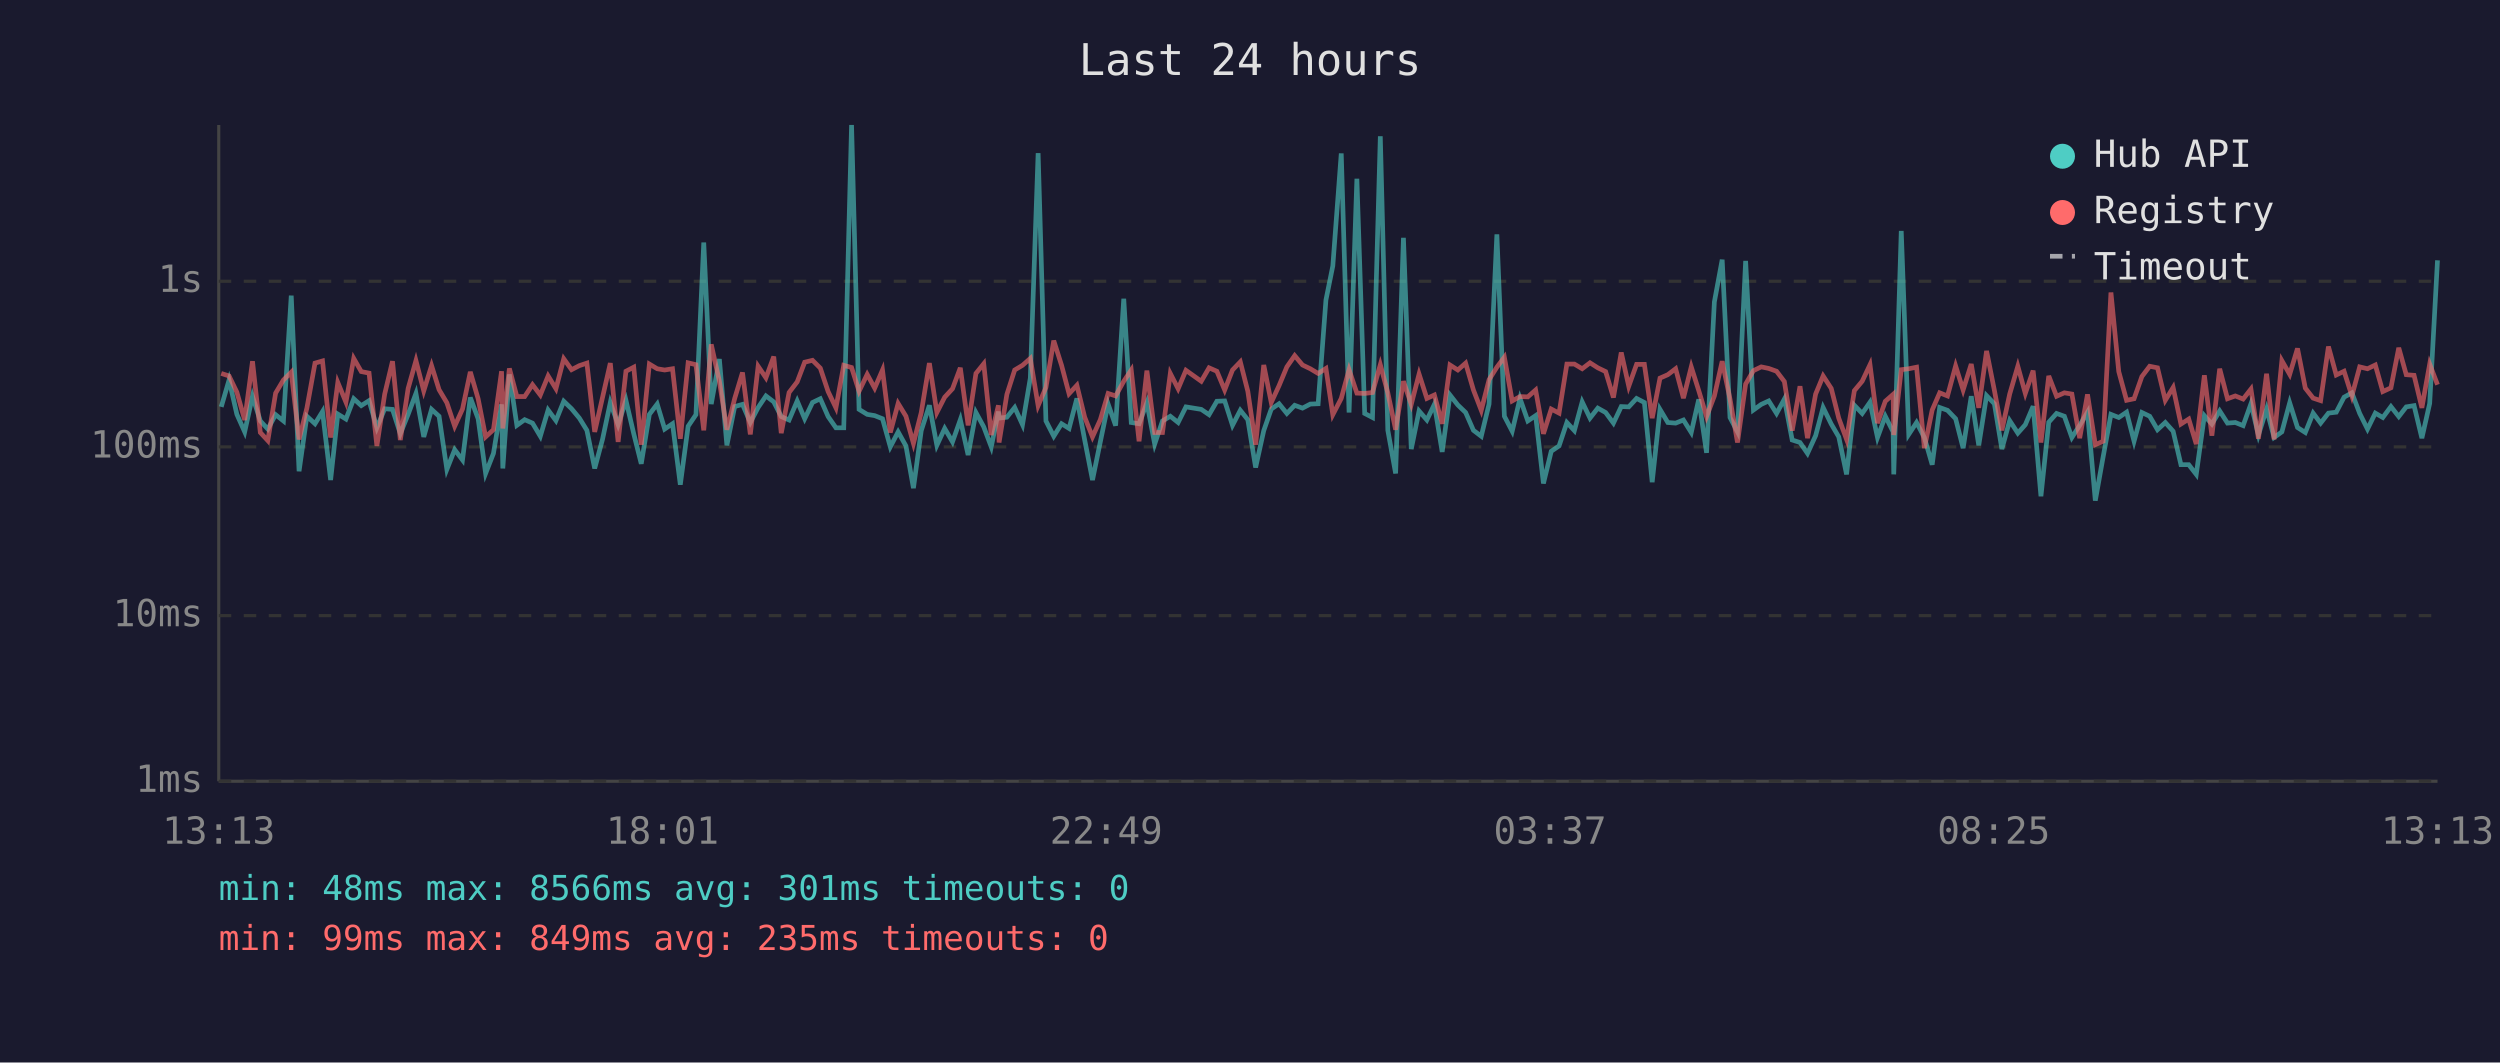
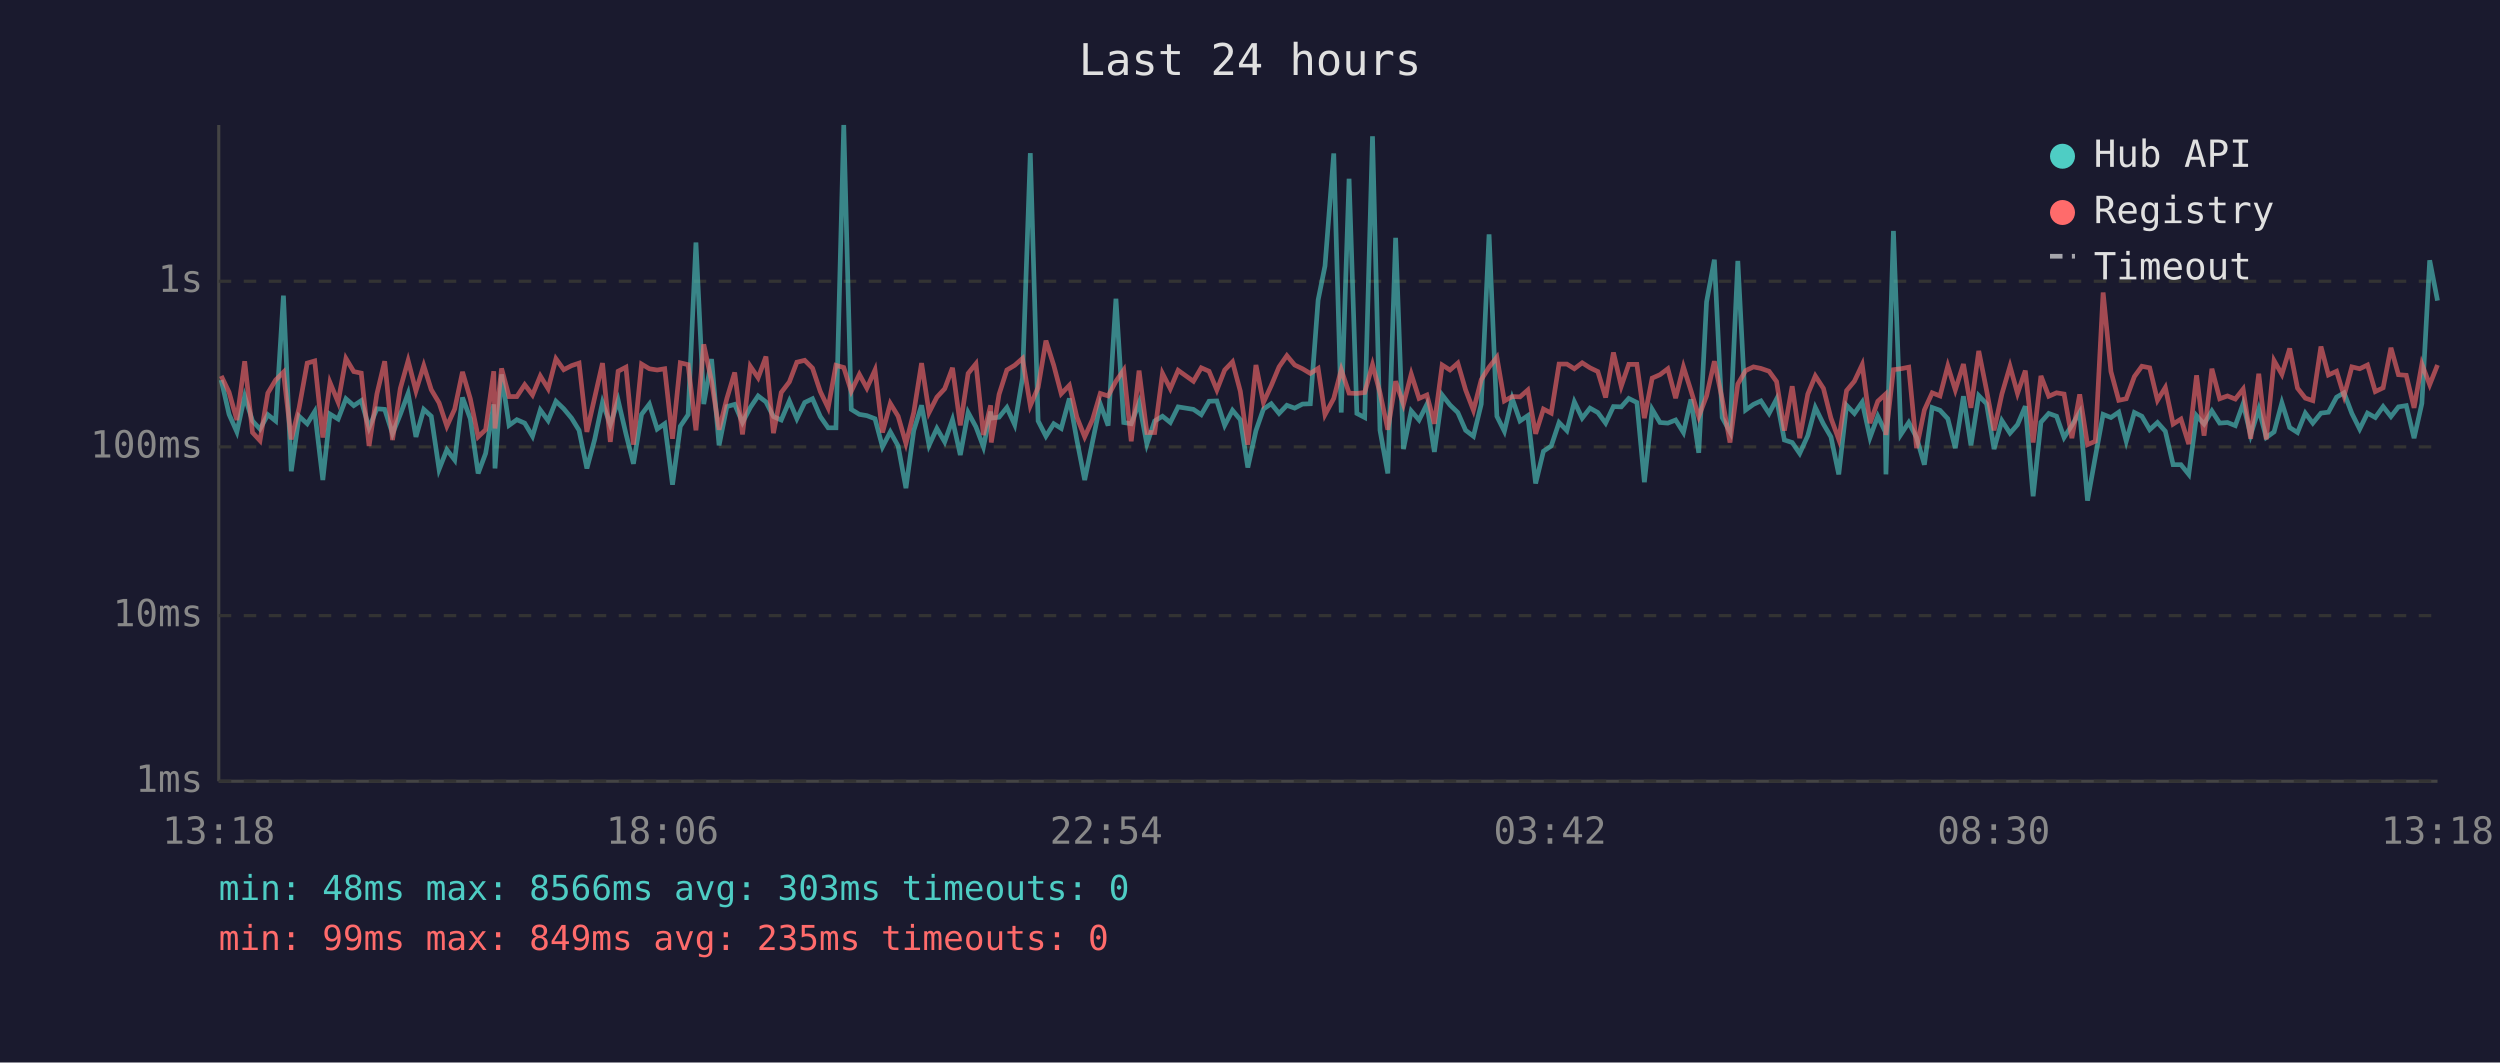
<svg xmlns="http://www.w3.org/2000/svg" viewBox="0 0 800 340" font-family="monospace" font-size="12">
  <rect width="800" height="340" fill="#1a1a2e" />
  <text x="400" y="24" fill="#e0e0e0" font-size="14" text-anchor="middle">Last 24 hours</text>
  <line x1="70" y1="40" x2="70" y2="250" stroke="#444" stroke-width="1" />
  <line x1="70" y1="250" x2="780" y2="250" stroke="#444" stroke-width="1" />
  <line x1="70" y1="250" x2="780" y2="250" stroke="#333" stroke-width="1" stroke-dasharray="4" />
  <text x="65" y="250" fill="#888" text-anchor="end" dominant-baseline="middle">1ms</text>
  <line x1="70" y1="197" x2="780" y2="197" stroke="#333" stroke-width="1" stroke-dasharray="4" />
  <text x="65" y="197" fill="#888" text-anchor="end" dominant-baseline="middle">10ms</text>
  <line x1="70" y1="143" x2="780" y2="143" stroke="#333" stroke-width="1" stroke-dasharray="4" />
  <text x="65" y="143" fill="#888" text-anchor="end" dominant-baseline="middle">100ms</text>
  <line x1="70" y1="90" x2="780" y2="90" stroke="#333" stroke-width="1" stroke-dasharray="4" />
  <text x="65" y="90" fill="#888" text-anchor="end" dominant-baseline="middle">1s</text>
-   <text x="70" y="270" fill="#888" text-anchor="middle">13:13</text>
-   <text x="212" y="270" fill="#888" text-anchor="middle">18:01</text>
-   <text x="354" y="270" fill="#888" text-anchor="middle">22:49</text>
-   <text x="496" y="270" fill="#888" text-anchor="middle">03:37</text>
-   <text x="638" y="270" fill="#888" text-anchor="middle">08:25</text>
-   <text x="780" y="270" fill="#888" text-anchor="middle">13:13</text>
-   <polyline points="70.8,130.2 73.3,121.6 75.8,132.6 78.3,138.2 80.8,126.8 83.3,134.7 85.7,137.3 88.2,132.7 90.7,134.7 93.2,94.6 95.7,150.8 98.2,133.2 100.8,135.6 103.2,131.7 105.8,153.6 108.1,132.5 110.7,134.1 113.2,127.6 115.6,129.8 118.1,128.2 120.6,136.9 123.1,130.8 125.6,131.0 128.1,138.8 130.6,132.6 133.1,125.9 135.6,139.8 138.1,131.0 140.5,133.2 143.0,150.2 145.5,143.9 148.0,147.2 150.5,127.2 153.0,134.0 155.4,151.5 157.9,145.1 160.5,129.4 160.9,149.9 163.0,119.8 165.4,136.1 167.9,134.3 170.4,135.4 172.9,139.6 175.4,131.2 177.9,134.6 180.4,128.4 182.9,130.8 185.4,133.8 187.8,137.7 190.3,149.9 192.8,140.6 195.3,128.8 197.8,135.9 200.3,128.1 202.8,138.8 205.2,148.4 207.8,132.6 210.3,129.3 212.7,137.3 215.2,135.6 217.7,155.1 220.2,136.4 222.7,132.7 225.2,77.6 227.6,129.3 230.2,114.9 232.6,142.5 235.1,130.1 237.6,129.4 240.1,135.2 242.6,130.4 245.1,126.7 247.6,128.6 250.0,133.3 252.5,134.4 255.1,128.3 257.5,134.0 260.0,128.8 262.5,127.6 265.0,133.3 267.5,136.9 270.0,136.9 272.5,40.0 274.9,131.0 277.5,132.6 279.9,133.0 282.4,134.0 284.9,143.0 287.4,138.2 289.9,142.7 292.3,156.2 294.8,137.8 297.4,129.7 299.8,142.5 302.3,137.1 304.8,141.4 307.3,134.3 309.8,145.6 312.3,132.0 314.8,136.6 317.2,143.0 319.5,131.7 319.7,133.8 322.2,133.5 324.7,130.4 327.2,135.9 329.7,121.0 332.2,49.0 334.7,134.7 337.2,139.6 339.7,135.6 342.1,137.1 344.6,127.5 347.1,140.8 349.6,153.6 352.1,141.4 354.6,129.3 357.0,136.2 359.6,95.6 362.0,135.2 364.5,135.6 367.0,128.9 369.5,142.1 372.0,134.7 374.5,133.2 377.0,135.2 379.5,130.2 384.4,131.0 386.9,132.7 389.4,128.4 391.9,128.3 394.4,136.1 396.9,131.3 399.3,134.3 401.8,149.6 404.4,137.8 406.8,130.9 409.3,129.2 411.8,132.3 414.3,129.7 416.8,130.6 419.3,129.3 421.8,129.2 424.3,96.0 426.5,85.1 429.2,49.1 431.7,132.0 434.2,57.2 436.7,132.3 439.2,133.6 441.7,43.6 444.1,137.7 446.6,151.5 449.1,76.1 451.6,143.7 454.1,131.5 456.6,134.4 459.0,129.4 461.5,144.6 464.0,126.4 466.5,129.6 469.0,132.0 471.5,137.7 474.0,139.6 476.5,129.3 479.0,75.0 481.4,133.2 483.9,138.0 486.4,127.5 488.9,134.7 491.4,133.0 493.9,154.7 496.4,144.4 498.9,142.7 501.4,135.2 503.8,137.8 506.3,128.6 508.8,133.8 511.3,130.6 513.8,132.0 516.3,135.4 518.8,130.1 521.2,130.2 523.7,127.5 526.2,128.8 528.7,154.3 531.2,131.0 533.7,135.2 536.2,135.4 538.7,134.4 541.2,138.4 543.6,127.8 546.1,144.9 548.6,96.6 551.1,83.1 553.6,133.6 556.0,138.2 558.6,83.5 561.1,131.2 563.6,129.4 566.0,128.3 568.5,132.3 571.0,127.7 573.5,140.8 576.0,141.6 578.4,145.1 581.0,139.4 583.4,130.4 586.0,135.7 588.4,139.8 590.9,151.8 593.4,129.7 595.9,132.3 598.4,128.7 600.8,140.0 603.3,133.2 605.8,138.2 606.0,151.8 608.4,73.9 610.8,139.0 613.3,135.2 615.8,140.0 618.3,148.7 620.7,130.4 623.2,131.3 625.8,134.0 628.2,143.4 630.8,126.8 633.2,142.5 635.7,126.6 638.2,129.2 640.6,143.7 643.1,134.6 645.7,138.6 648.1,135.9 650.6,130.0 653.1,158.8 655.6,135.1 658.1,132.3 660.6,133.2 663.0,140.0 665.5,136.1 668.0,131.9 670.5,160.2 673.0,146.2 675.5,132.6 678.0,133.6 680.5,131.9 682.9,141.2 685.4,132.0 687.9,133.2 690.4,137.5 692.9,135.2 695.4,138.0 697.9,148.7 700.4,148.7 702.8,151.8 705.4,133.0 707.8,135.7 710.3,131.5 712.8,135.4 715.3,135.2 717.8,136.2 720.3,129.2 722.7,139.2 725.3,130.9 727.7,140.0 730.2,138.2 732.7,128.9 735.2,136.8 737.7,138.4 740.2,132.2 742.6,135.4 745.1,132.2 747.6,131.9 750.1,127.1 752.6,125.7 755.1,132.3 757.6,137.3 760.1,132.2 762.5,133.6 765.1,130.1 767.6,133.3 770.0,130.2 772.5,129.8 775.0,140.2 777.5,129.1 780.0,83.3" fill="none" stroke="#4ecdc4" stroke-width="1.5" opacity="0.6" />
-   <polyline points="70.8,119.5 73.3,120.3 75.8,125.5 78.3,134.4 80.8,115.6 83.3,138.4 85.7,141.0 88.2,125.8 90.7,121.6 93.2,119.1 95.7,140.6 98.2,130.6 100.8,116.2 103.2,115.5 105.8,140.0 108.1,122.4 110.7,128.7 113.2,114.7 115.6,118.9 118.1,119.4 120.6,142.7 123.1,126.1 125.6,115.6 128.1,140.8 130.6,124.3 133.1,115.4 135.6,125.1 138.1,117.0 140.5,124.7 143.0,128.9 145.5,136.4 148.0,130.9 150.5,119.0 153.0,127.6 155.4,139.8 157.9,137.5 160.5,118.8 160.9,137.1 163.0,117.9 165.4,126.9 167.9,126.9 170.4,123.1 172.9,126.4 175.4,120.3 177.9,124.4 180.4,114.8 182.9,118.3 185.4,117.0 187.8,116.2 190.3,138.2 192.8,127.2 195.3,116.2 197.8,141.4 200.3,118.8 202.8,117.5 205.2,142.3 207.8,116.5 210.3,118.0 212.7,118.4 215.2,118.0 217.7,140.4 220.2,116.1 222.7,116.7 225.2,137.7 227.6,110.2 230.2,122.0 232.6,137.5 235.1,127.5 237.6,119.2 240.1,139.0 242.6,117.2 245.1,120.9 247.6,114.1 250.0,138.6 252.5,125.6 255.1,122.2 257.5,115.9 260.0,115.3 262.5,117.8 265.0,125.3 267.5,130.5 270.0,116.9 272.5,117.6 274.9,125.2 277.5,119.8 279.9,124.2 282.4,118.4 284.9,138.4 287.4,129.1 289.9,133.2 292.3,141.9 294.8,132.0 297.4,116.2 299.8,132.0 302.3,127.1 304.8,124.4 307.3,117.7 309.8,136.1 312.3,119.5 314.8,116.4 317.2,139.2 319.5,129.7 319.7,141.6 322.2,126.2 324.7,118.4 327.2,116.9 329.7,114.7 332.2,129.8 334.7,124.0 337.2,109.0 339.7,116.9 342.1,126.0 344.6,123.3 347.1,133.5 349.6,139.8 352.1,134.3 354.6,125.9 357.0,126.7 359.6,122.0 362.0,118.4 364.5,141.2 367.0,118.6 369.5,138.4 372.0,138.4 374.5,119.5 377.0,124.4 379.5,118.5 384.4,122.0 386.9,117.7 389.4,118.8 391.9,124.8 394.4,118.4 396.9,115.8 399.3,125.2 401.8,142.3 404.4,116.8 406.8,128.8 409.3,123.4 411.8,117.4 414.3,113.8 416.8,116.8 419.3,118.0 421.8,119.5 424.3,117.9 426.5,132.7 429.2,127.5 431.7,118.3 434.2,125.8 436.7,125.9 439.2,125.6 441.7,116.7 444.1,125.7 446.6,137.5 449.1,122.0 451.6,129.4 454.1,119.7 456.6,127.5 459.0,126.4 461.5,135.6 464.0,116.8 466.5,118.4 469.0,116.2 471.5,124.8 474.0,131.3 476.5,121.5 479.0,117.5 481.4,114.3 483.9,128.3 486.4,126.9 488.9,127.0 491.4,124.8 493.9,138.8 496.4,130.9 498.9,132.2 501.4,116.5 503.8,116.5 506.3,118.0 508.8,116.1 511.3,117.7 513.8,118.9 516.3,127.2 518.8,112.8 521.2,123.6 523.7,116.6 526.2,116.6 528.7,133.8 531.2,121.0 533.7,119.9 536.2,118.0 538.7,127.4 541.2,117.4 543.6,125.0 546.1,133.3 548.6,126.7 551.1,115.6 553.6,127.7 556.0,141.6 558.6,122.9 561.1,118.6 563.6,117.4 566.0,117.9 568.5,118.8 571.0,122.1 573.5,137.8 576.0,123.6 578.4,140.2 581.0,126.1 583.4,120.3 586.0,124.3 588.4,133.8 590.9,140.6 593.4,125.0 595.9,122.0 598.4,116.7 600.8,135.4 603.3,128.4 605.8,126.2 606.0,139.2 608.4,118.3 610.8,118.0 613.3,117.5 615.8,143.4 618.3,131.2 620.7,125.7 623.2,126.7 625.8,117.1 628.2,124.8 630.8,116.5 633.2,130.5 635.7,112.3 638.2,124.9 640.6,137.7 643.1,126.1 645.7,117.2 648.1,125.9 650.6,118.6 653.1,141.6 655.6,120.3 658.1,126.8 660.6,125.7 663.0,126.1 665.5,140.2 668.0,126.2 670.5,142.3 673.0,141.2 675.5,93.6 678.0,118.9 680.5,128.1 682.9,127.6 685.4,120.5 687.9,117.2 690.4,117.7 692.9,128.1 695.4,124.0 697.9,135.7 700.4,134.1 702.8,142.1 705.4,120.1 707.8,139.4 710.3,118.0 712.8,127.6 715.3,126.7 717.8,127.7 720.3,124.5 722.7,140.4 725.3,119.6 727.7,140.6 730.2,115.4 732.7,119.8 735.2,111.5 737.7,124.2 740.2,127.4 742.6,128.2 745.1,110.9 747.6,120.0 750.1,118.8 752.6,126.7 755.1,117.4 757.6,118.0 760.1,116.8 762.5,125.3 765.1,124.1 767.6,111.3 770.0,119.9 772.5,120.1 775.0,130.5 777.5,116.5 780.0,123.1" fill="none" stroke="#ff6b6b" stroke-width="1.5" opacity="0.6" />
+   <text x="70" y="270" fill="#888" text-anchor="middle">13:18</text>
+   <text x="212" y="270" fill="#888" text-anchor="middle">18:06</text>
+   <text x="354" y="270" fill="#888" text-anchor="middle">22:54</text>
+   <text x="496" y="270" fill="#888" text-anchor="middle">03:42</text>
+   <text x="638" y="270" fill="#888" text-anchor="middle">08:30</text>
+   <text x="780" y="270" fill="#888" text-anchor="middle">13:18</text>
+   <polyline points="70.8,121.6 73.3,132.6 75.8,138.2 78.3,126.8 80.8,134.7 83.2,137.3 85.7,132.7 88.2,134.7 90.7,94.6 93.2,150.8 95.7,133.2 98.3,135.6 100.7,131.7 103.3,153.6 105.6,132.5 108.2,134.1 110.7,127.6 113.2,129.8 115.6,128.2 118.1,136.9 120.6,130.8 123.1,131.0 125.6,138.8 128.1,132.6 130.6,125.9 133.1,139.8 135.6,131.0 138.0,133.2 140.5,150.2 143.0,143.9 145.5,147.2 148.0,127.2 150.5,134.0 153.0,151.5 155.4,145.1 158.0,129.4 158.4,149.9 160.5,119.8 162.9,136.1 165.4,134.3 167.9,135.4 170.4,139.6 172.9,131.2 175.4,134.6 177.9,128.4 180.4,130.8 182.9,133.8 185.3,137.7 187.8,149.9 190.3,140.6 192.8,128.8 195.3,135.9 197.8,128.1 200.3,138.8 202.7,148.4 205.3,132.6 207.8,129.3 210.3,137.3 212.7,135.6 215.2,155.1 217.7,136.4 220.2,132.7 222.7,77.6 225.2,129.3 227.7,114.9 230.1,142.5 232.6,130.1 235.1,129.4 237.6,135.2 240.1,130.4 242.6,126.7 245.1,128.6 247.5,133.3 250.0,134.4 252.6,128.3 255.0,134.0 257.5,128.8 260.0,127.6 262.5,133.3 265.0,136.9 267.5,136.9 270.0,40.0 272.4,131.0 275.0,132.6 277.4,133.0 280.0,134.0 282.4,143.0 284.9,138.2 287.4,142.7 289.9,156.2 292.4,137.8 294.9,129.7 297.3,142.5 299.8,137.1 302.3,141.4 304.8,134.3 307.3,145.6 309.8,132.0 312.3,136.6 314.7,143.0 317.0,131.7 317.2,133.8 319.7,133.5 322.2,130.4 324.7,135.9 327.2,121.0 329.7,49.0 332.2,134.7 334.7,139.6 337.2,135.6 339.6,137.1 342.2,127.5 344.6,140.8 347.1,153.6 349.6,141.4 352.1,129.3 354.6,136.2 357.1,95.6 359.6,135.2 362.0,135.6 364.5,128.9 367.0,142.1 369.5,134.7 372.0,133.2 374.5,135.2 377.0,130.2 381.9,131.0 384.4,132.7 386.9,128.4 389.4,128.3 391.9,136.1 394.4,131.3 396.9,134.3 399.3,149.6 401.9,137.8 404.3,130.9 406.8,129.2 409.3,132.3 411.8,129.7 414.3,130.6 416.8,129.3 419.3,129.2 421.8,96.0 424.0,85.1 426.8,49.1 429.2,132.0 431.7,57.2 434.2,132.3 436.7,133.6 439.2,43.6 441.6,137.7 444.1,151.5 446.6,76.1 449.1,143.7 451.6,131.5 454.1,134.4 456.6,129.4 459.0,144.6 461.5,126.4 464.0,129.6 466.5,132.0 469.0,137.7 471.5,139.6 474.0,129.3 476.5,75.0 479.0,133.2 481.4,138.0 483.9,127.5 486.4,134.7 488.9,133.0 491.4,154.7 493.9,144.4 496.4,142.7 498.9,135.2 501.4,137.8 503.8,128.6 506.3,133.8 508.8,130.6 511.3,132.0 513.8,135.4 516.3,130.1 518.8,130.2 521.2,127.5 523.8,128.8 526.2,154.3 528.7,131.0 531.2,135.2 533.7,135.4 536.2,134.4 538.7,138.4 541.1,127.8 543.6,144.9 546.1,96.6 548.6,83.1 551.1,133.6 553.6,138.2 556.1,83.5 558.6,131.2 561.1,129.4 563.5,128.3 566.1,132.3 568.5,127.7 571.0,140.8 573.5,141.6 575.9,145.1 578.5,139.4 580.9,130.4 583.5,135.7 585.9,139.8 588.4,151.8 590.9,129.7 593.4,132.3 595.9,128.7 598.4,140.0 600.9,133.2 603.3,138.2 603.5,151.8 605.9,73.9 608.3,139.0 610.8,135.2 613.3,140.0 615.8,148.7 618.3,130.4 620.8,131.3 623.3,134.0 625.7,143.4 628.3,126.8 630.7,142.5 633.2,126.6 635.7,129.2 638.1,143.7 640.6,134.6 643.2,138.6 645.6,135.9 648.1,130.0 650.6,158.8 653.1,135.1 655.6,132.3 658.1,133.2 660.5,140.0 663.0,136.1 665.5,131.9 668.0,160.2 670.5,146.2 673.0,132.6 675.5,133.6 678.0,131.9 680.4,141.2 683.0,132.0 685.4,133.2 687.9,137.5 690.4,135.2 692.9,138.0 695.4,148.7 697.9,148.7 700.4,151.8 702.9,133.0 705.3,135.7 707.8,131.5 710.3,135.4 712.8,135.2 715.3,136.2 717.8,129.2 720.2,139.2 722.8,130.9 725.2,140.0 727.7,138.2 730.2,128.9 732.7,136.8 735.2,138.4 737.7,132.2 740.1,135.4 742.7,132.2 745.1,131.9 747.7,127.1 750.1,125.7 752.6,132.3 755.1,137.3 757.6,132.2 760.1,133.6 762.6,130.1 765.1,133.3 767.5,130.2 770.0,129.8 772.5,140.2 775.0,129.1 777.5,83.3 780.0,96.2" fill="none" stroke="#4ecdc4" stroke-width="1.5" opacity="0.6" />
+   <polyline points="70.8,120.3 73.3,125.5 75.8,134.4 78.3,115.6 80.8,138.4 83.2,141.0 85.7,125.8 88.2,121.6 90.7,119.1 93.2,140.6 95.7,130.6 98.3,116.2 100.7,115.5 103.3,140.0 105.6,122.4 108.2,128.7 110.7,114.7 113.2,118.9 115.6,119.4 118.1,142.7 120.6,126.1 123.1,115.6 125.6,140.8 128.1,124.3 130.6,115.4 133.1,125.1 135.6,117.0 138.0,124.7 140.5,128.9 143.0,136.4 145.5,130.9 148.0,119.0 150.5,127.6 153.0,139.8 155.4,137.5 158.0,118.8 158.4,137.1 160.5,117.9 162.9,126.9 165.4,126.9 167.9,123.1 170.4,126.4 172.9,120.3 175.4,124.4 177.9,114.8 180.4,118.3 182.9,117.0 185.3,116.2 187.8,138.2 190.3,127.2 192.8,116.2 195.3,141.4 197.8,118.8 200.3,117.5 202.7,142.3 205.3,116.5 207.8,118.0 210.3,118.4 212.7,118.0 215.2,140.4 217.7,116.1 220.2,116.7 222.7,137.7 225.2,110.2 227.7,122.0 230.1,137.5 232.6,127.5 235.1,119.2 237.6,139.0 240.1,117.2 242.6,120.9 245.1,114.1 247.5,138.6 250.0,125.6 252.6,122.2 255.0,115.9 257.5,115.3 260.0,117.8 262.5,125.3 265.0,130.5 267.5,116.9 270.0,117.6 272.4,125.2 275.0,119.8 277.4,124.2 280.0,118.4 282.4,138.4 284.9,129.1 287.4,133.2 289.9,141.9 292.4,132.0 294.9,116.2 297.3,132.0 299.8,127.1 302.3,124.4 304.8,117.7 307.3,136.1 309.8,119.5 312.3,116.4 314.7,139.2 317.0,129.7 317.2,141.6 319.7,126.2 322.2,118.4 324.7,116.9 327.2,114.7 329.7,129.8 332.2,124.0 334.7,109.0 337.2,116.9 339.6,126.0 342.2,123.3 344.6,133.5 347.1,139.8 349.6,134.3 352.1,125.9 354.6,126.7 357.1,122.0 359.6,118.4 362.0,141.2 364.5,118.6 367.0,138.4 369.5,138.4 372.0,119.5 374.5,124.4 377.0,118.5 381.9,122.0 384.4,117.7 386.9,118.8 389.4,124.8 391.9,118.4 394.4,115.8 396.9,125.2 399.3,142.3 401.9,116.8 404.3,128.8 406.8,123.4 409.3,117.4 411.8,113.8 414.3,116.8 416.8,118.0 419.3,119.5 421.8,117.9 424.0,132.7 426.8,127.5 429.2,118.3 431.7,125.8 434.2,125.9 436.7,125.6 439.2,116.7 441.6,125.7 444.1,137.5 446.6,122.0 449.1,129.4 451.6,119.7 454.1,127.5 456.6,126.4 459.0,135.6 461.5,116.8 464.0,118.4 466.5,116.2 469.0,124.8 471.5,131.3 474.0,121.5 476.5,117.5 479.0,114.3 481.4,128.3 483.9,126.9 486.4,127.0 488.9,124.8 491.4,138.8 493.9,130.9 496.4,132.2 498.9,116.5 501.4,116.5 503.8,118.0 506.3,116.1 508.8,117.7 511.3,118.9 513.8,127.2 516.3,112.8 518.8,123.6 521.2,116.6 523.8,116.6 526.2,133.8 528.7,121.0 531.2,119.9 533.7,118.0 536.2,127.4 538.7,117.4 541.1,125.0 543.6,133.3 546.1,126.7 548.6,115.6 551.1,127.7 553.6,141.6 556.1,122.9 558.6,118.6 561.1,117.4 563.5,117.9 566.1,118.8 568.5,122.1 571.0,137.8 573.5,123.6 575.9,140.2 578.5,126.1 580.9,120.3 583.5,124.3 585.9,133.8 588.4,140.6 590.9,125.0 593.4,122.0 595.9,116.7 598.4,135.4 600.9,128.4 603.3,126.2 603.5,139.2 605.9,118.3 608.3,118.0 610.8,117.5 613.3,143.4 615.8,131.2 618.3,125.7 620.8,126.7 623.3,117.1 625.7,124.8 628.3,116.5 630.7,130.5 633.2,112.3 635.7,124.9 638.1,137.7 640.6,126.1 643.2,117.2 645.6,125.9 648.1,118.6 650.6,141.6 653.1,120.3 655.6,126.8 658.1,125.7 660.5,126.1 663.0,140.2 665.5,126.2 668.0,142.3 670.5,141.2 673.0,93.6 675.5,118.9 678.0,128.1 680.4,127.6 683.0,120.5 685.4,117.2 687.9,117.7 690.4,128.1 692.9,124.0 695.4,135.7 697.9,134.1 700.4,142.1 702.9,120.1 705.3,139.4 707.8,118.0 710.3,127.6 712.8,126.7 715.3,127.7 717.8,124.5 720.2,140.4 722.8,119.6 725.2,140.6 727.7,115.4 730.2,119.8 732.7,111.5 735.2,124.2 737.7,127.4 740.1,128.2 742.7,110.9 745.1,120.0 747.7,118.8 750.1,126.7 752.6,117.4 755.1,118.0 757.6,116.8 760.1,125.3 762.6,124.1 765.1,111.3 767.5,119.9 770.0,120.1 772.5,130.5 775.0,116.5 777.5,123.1 780.0,116.8" fill="none" stroke="#ff6b6b" stroke-width="1.5" opacity="0.6" />
  <circle cx="660" cy="50" r="4" fill="#4ecdc4" />
  <text x="670" y="50" fill="#e0e0e0" dominant-baseline="middle">Hub API</text>
  <circle cx="660" cy="68" r="4" fill="#ff6b6b" />
  <text x="670" y="68" fill="#e0e0e0" dominant-baseline="middle">Registry</text>
  <line x1="656" y1="82" x2="664" y2="82" stroke="#e0e0e0" stroke-width="1.5" stroke-dasharray="4,3" opacity="0.7" />
  <text x="670" y="86" fill="#e0e0e0" dominant-baseline="middle">Timeout</text>
-   <text x="70" y="288" fill="#4ecdc4" font-size="11">min: 48ms  max: 8566ms  avg: 301ms  timeouts: 0</text>
+   <text x="70" y="288" fill="#4ecdc4" font-size="11">min: 48ms  max: 8566ms  avg: 303ms  timeouts: 0</text>
  <text x="70" y="304" fill="#ff6b6b" font-size="11">min: 99ms  max: 849ms  avg: 235ms  timeouts: 0</text>
</svg>
